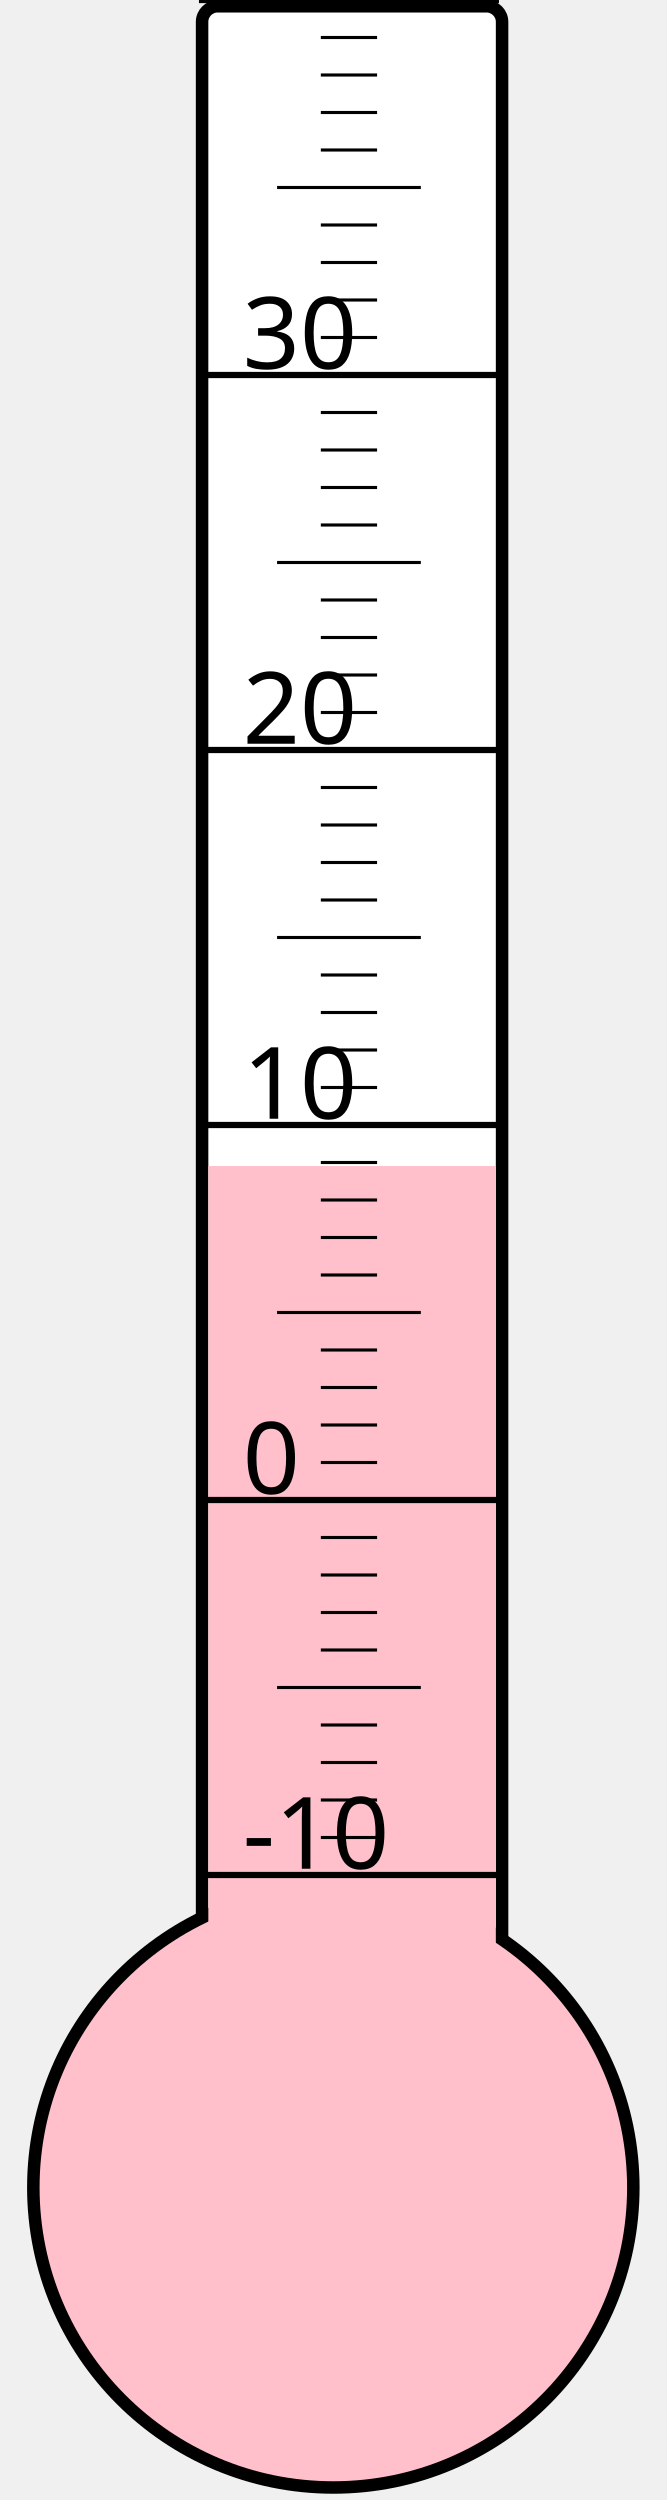
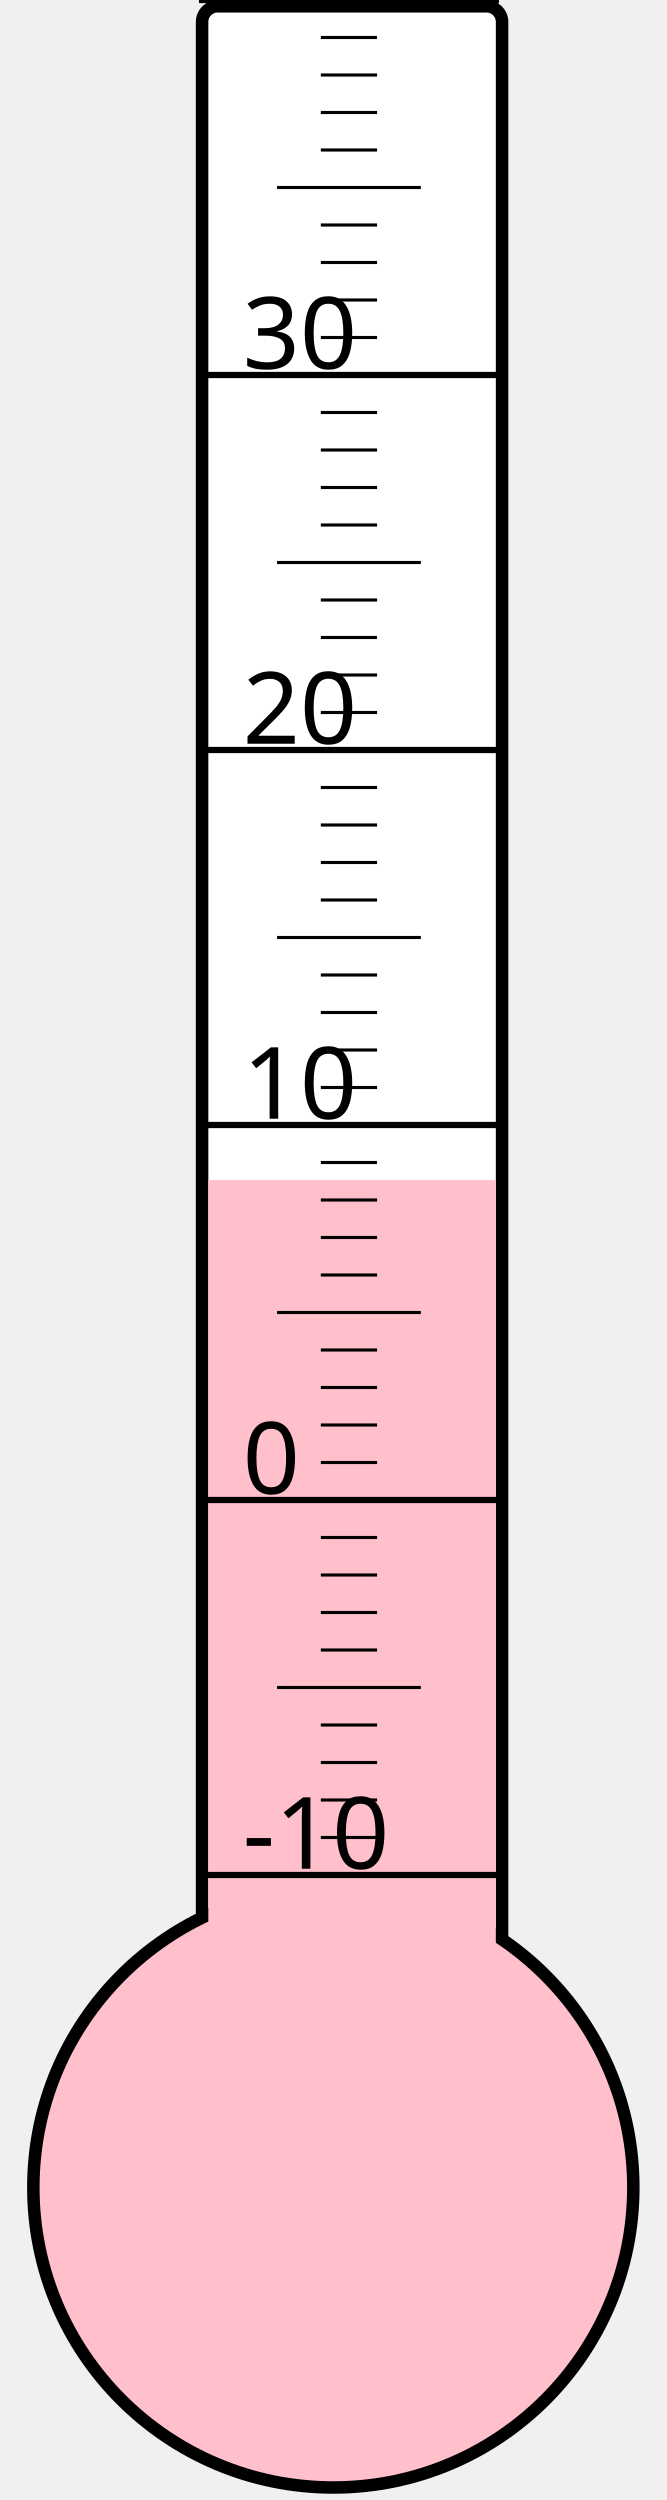
<svg xmlns="http://www.w3.org/2000/svg" width="40px" height="150px" viewBox="0 0 200 800">
  <rect width="200" height="800" x="0" y="0" style="fill: #ffffeb; fill-opacity: 0;" />
  <rect width="96" height="680" x="58" y="2" rx="5" ry="5" style="fill: white; fill-opacity: 1; stroke: black; stroke-width: 4;" />
  <circle cx="100" cy="700" r="96" style="fill: pink; stroke: black; stroke-width: 4;" />
-   <rect width="92" height="326.875" x="60" y="373.125" style="fill: pink; fill-opacity: 1; stroke-width: 0;" />
+   <rect width="92" height="322.375" x="60" y="377.625" style="fill: pink; fill-opacity: 1; stroke-width: 0;" />
  <text x="71" y="598" style="font-family: sans-serif; font-size: 24pt;">-10</text>
  <text x="71" y="478" style="font-family: sans-serif; font-size: 24pt;">0</text>
  <text x="71" y="358" style="font-family: sans-serif; font-size: 24pt;">10</text>
  <text x="71" y="238" style="font-family: sans-serif; font-size: 24pt;">20</text>
  <text x="71" y="118" style="font-family: sans-serif; font-size: 24pt;">30</text>
  <g style="stroke: black;">
    <line x1="57" y1="600" x2="153" y2="600" style="stroke-width: 2;" />
    <line x1="96" y1="588" x2="114" y2="588" style="stroke-width: 1;" />
    <line x1="96" y1="576" x2="114" y2="576" style="stroke-width: 1;" />
    <line x1="96" y1="564" x2="114" y2="564" style="stroke-width: 1;" />
    <line x1="96" y1="552" x2="114" y2="552" style="stroke-width: 1;" />
    <line x1="82" y1="540" x2="128" y2="540" style="stroke-width: 1;" />
    <line x1="96" y1="528" x2="114" y2="528" style="stroke-width: 1;" />
    <line x1="96" y1="516" x2="114" y2="516" style="stroke-width: 1;" />
    <line x1="96" y1="504" x2="114" y2="504" style="stroke-width: 1;" />
    <line x1="96" y1="492" x2="114" y2="492" style="stroke-width: 1;" />
    <line x1="57" y1="480" x2="153" y2="480" style="stroke-width: 2;" />
    <line x1="96" y1="468" x2="114" y2="468" style="stroke-width: 1;" />
    <line x1="96" y1="456" x2="114" y2="456" style="stroke-width: 1;" />
    <line x1="96" y1="444" x2="114" y2="444" style="stroke-width: 1;" />
    <line x1="96" y1="432" x2="114" y2="432" style="stroke-width: 1;" />
    <line x1="82" y1="420" x2="128" y2="420" style="stroke-width: 1;" />
    <line x1="96" y1="408" x2="114" y2="408" style="stroke-width: 1;" />
    <line x1="96" y1="396" x2="114" y2="396" style="stroke-width: 1;" />
    <line x1="96" y1="384" x2="114" y2="384" style="stroke-width: 1;" />
    <line x1="96" y1="372" x2="114" y2="372" style="stroke-width: 1;" />
    <line x1="57" y1="360" x2="153" y2="360" style="stroke-width: 2;" />
    <line x1="96" y1="348" x2="114" y2="348" style="stroke-width: 1;" />
    <line x1="96" y1="336" x2="114" y2="336" style="stroke-width: 1;" />
    <line x1="96" y1="324" x2="114" y2="324" style="stroke-width: 1;" />
    <line x1="96" y1="312" x2="114" y2="312" style="stroke-width: 1;" />
    <line x1="82" y1="300" x2="128" y2="300" style="stroke-width: 1;" />
    <line x1="96" y1="288" x2="114" y2="288" style="stroke-width: 1;" />
    <line x1="96" y1="276" x2="114" y2="276" style="stroke-width: 1;" />
    <line x1="96" y1="264" x2="114" y2="264" style="stroke-width: 1;" />
    <line x1="96" y1="252" x2="114" y2="252" style="stroke-width: 1;" />
    <line x1="57" y1="240" x2="153" y2="240" style="stroke-width: 2;" />
    <line x1="96" y1="228" x2="114" y2="228" style="stroke-width: 1;" />
    <line x1="96" y1="216" x2="114" y2="216" style="stroke-width: 1;" />
    <line x1="96" y1="204" x2="114" y2="204" style="stroke-width: 1;" />
    <line x1="96" y1="192" x2="114" y2="192" style="stroke-width: 1;" />
    <line x1="82" y1="180" x2="128" y2="180" style="stroke-width: 1;" />
    <line x1="96" y1="168" x2="114" y2="168" style="stroke-width: 1;" />
    <line x1="96" y1="156" x2="114" y2="156" style="stroke-width: 1;" />
    <line x1="96" y1="144" x2="114" y2="144" style="stroke-width: 1;" />
    <line x1="96" y1="132" x2="114" y2="132" style="stroke-width: 1;" />
    <line x1="57" y1="120" x2="153" y2="120" style="stroke-width: 2;" />
    <line x1="96" y1="108" x2="114" y2="108" style="stroke-width: 1;" />
    <line x1="96" y1="96" x2="114" y2="96" style="stroke-width: 1;" />
    <line x1="96" y1="84" x2="114" y2="84" style="stroke-width: 1;" />
    <line x1="96" y1="72" x2="114" y2="72" style="stroke-width: 1;" />
    <line x1="82" y1="60" x2="128" y2="60" style="stroke-width: 1;" />
    <line x1="96" y1="48" x2="114" y2="48" style="stroke-width: 1;" />
    <line x1="96" y1="36" x2="114" y2="36" style="stroke-width: 1;" />
    <line x1="96" y1="24" x2="114" y2="24" style="stroke-width: 1;" />
    <line x1="96" y1="12" x2="114" y2="12" style="stroke-width: 1;" />
    <line x1="57" y1="0" x2="153" y2="0" style="stroke-width: 2;" />
  </g>
</svg>
